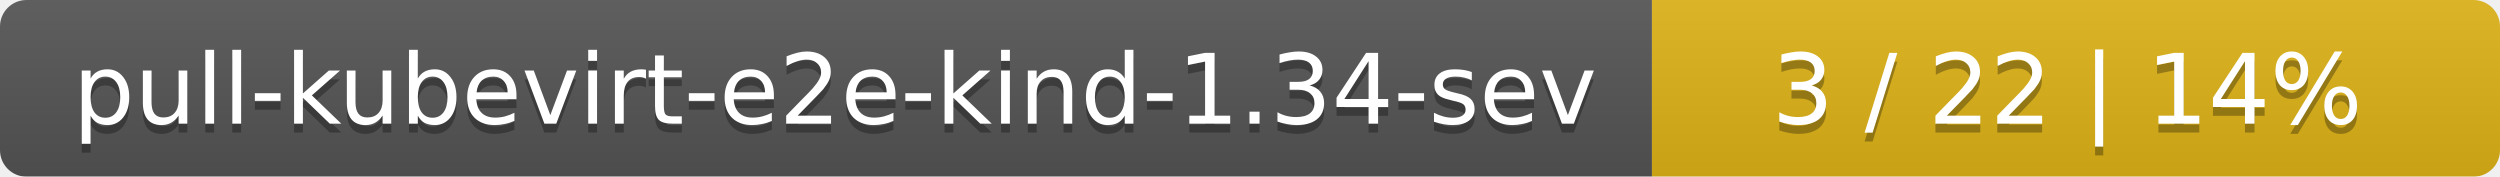
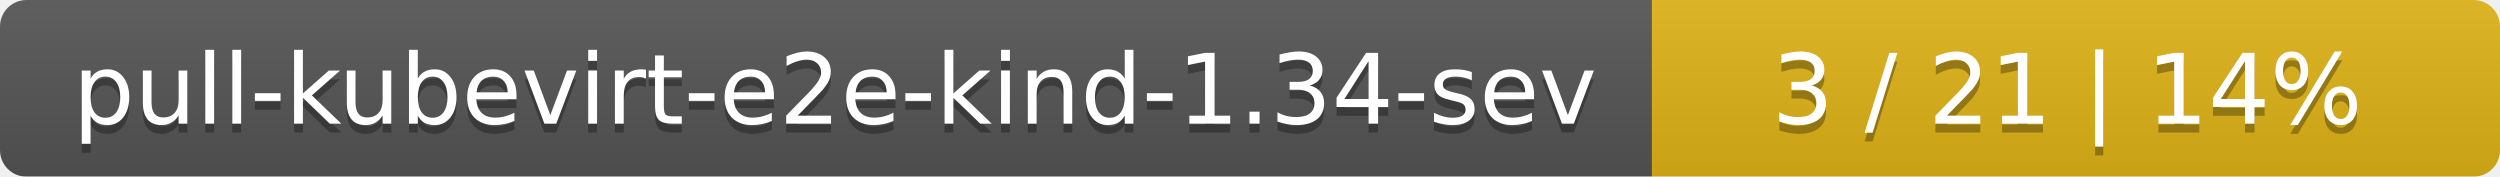
<svg xmlns="http://www.w3.org/2000/svg" width="283" height="20">
  <linearGradient id="smooth" x2="0" y2="100%">
    <stop offset="0" stop-color="#bbb" stop-opacity=".1" />
    <stop offset="1" stop-opacity=".1" />
  </linearGradient>
  <mask id="round">
    <rect width="283" height="20" rx="3" fill="#fff" />
  </mask>
  <g mask="url(#round)">
    <rect width="187" height="20" fill="#555" />
    <rect x="187" width="96" height="20" fill="#dfb317" />
    <rect width="283" height="20" fill="url(#smooth)" />
  </g>
  <g fill="#fff" text-anchor="middle" font-family="DejaVu Sans,Verdana,Geneva,sans-serif" font-size="11">
    <text x="94.5" y="15" fill="#010101" fill-opacity=".3">pull-kubevirt-e2e-kind-1.34-sev</text>
    <text x="94.5" y="14">pull-kubevirt-e2e-kind-1.34-sev</text>
-     <text x="234" y="15" fill="#010101" fill-opacity=".3">3 / 22    |    14%</text>
-     <text x="234" y="14">3 / 22    |    14%</text>
+     <text x="234" y="15" fill="#010101" fill-opacity=".3">3 / 21    |    14%</text>
+     <text x="234" y="14">3 / 21    |    14%</text>
  </g>
</svg>
